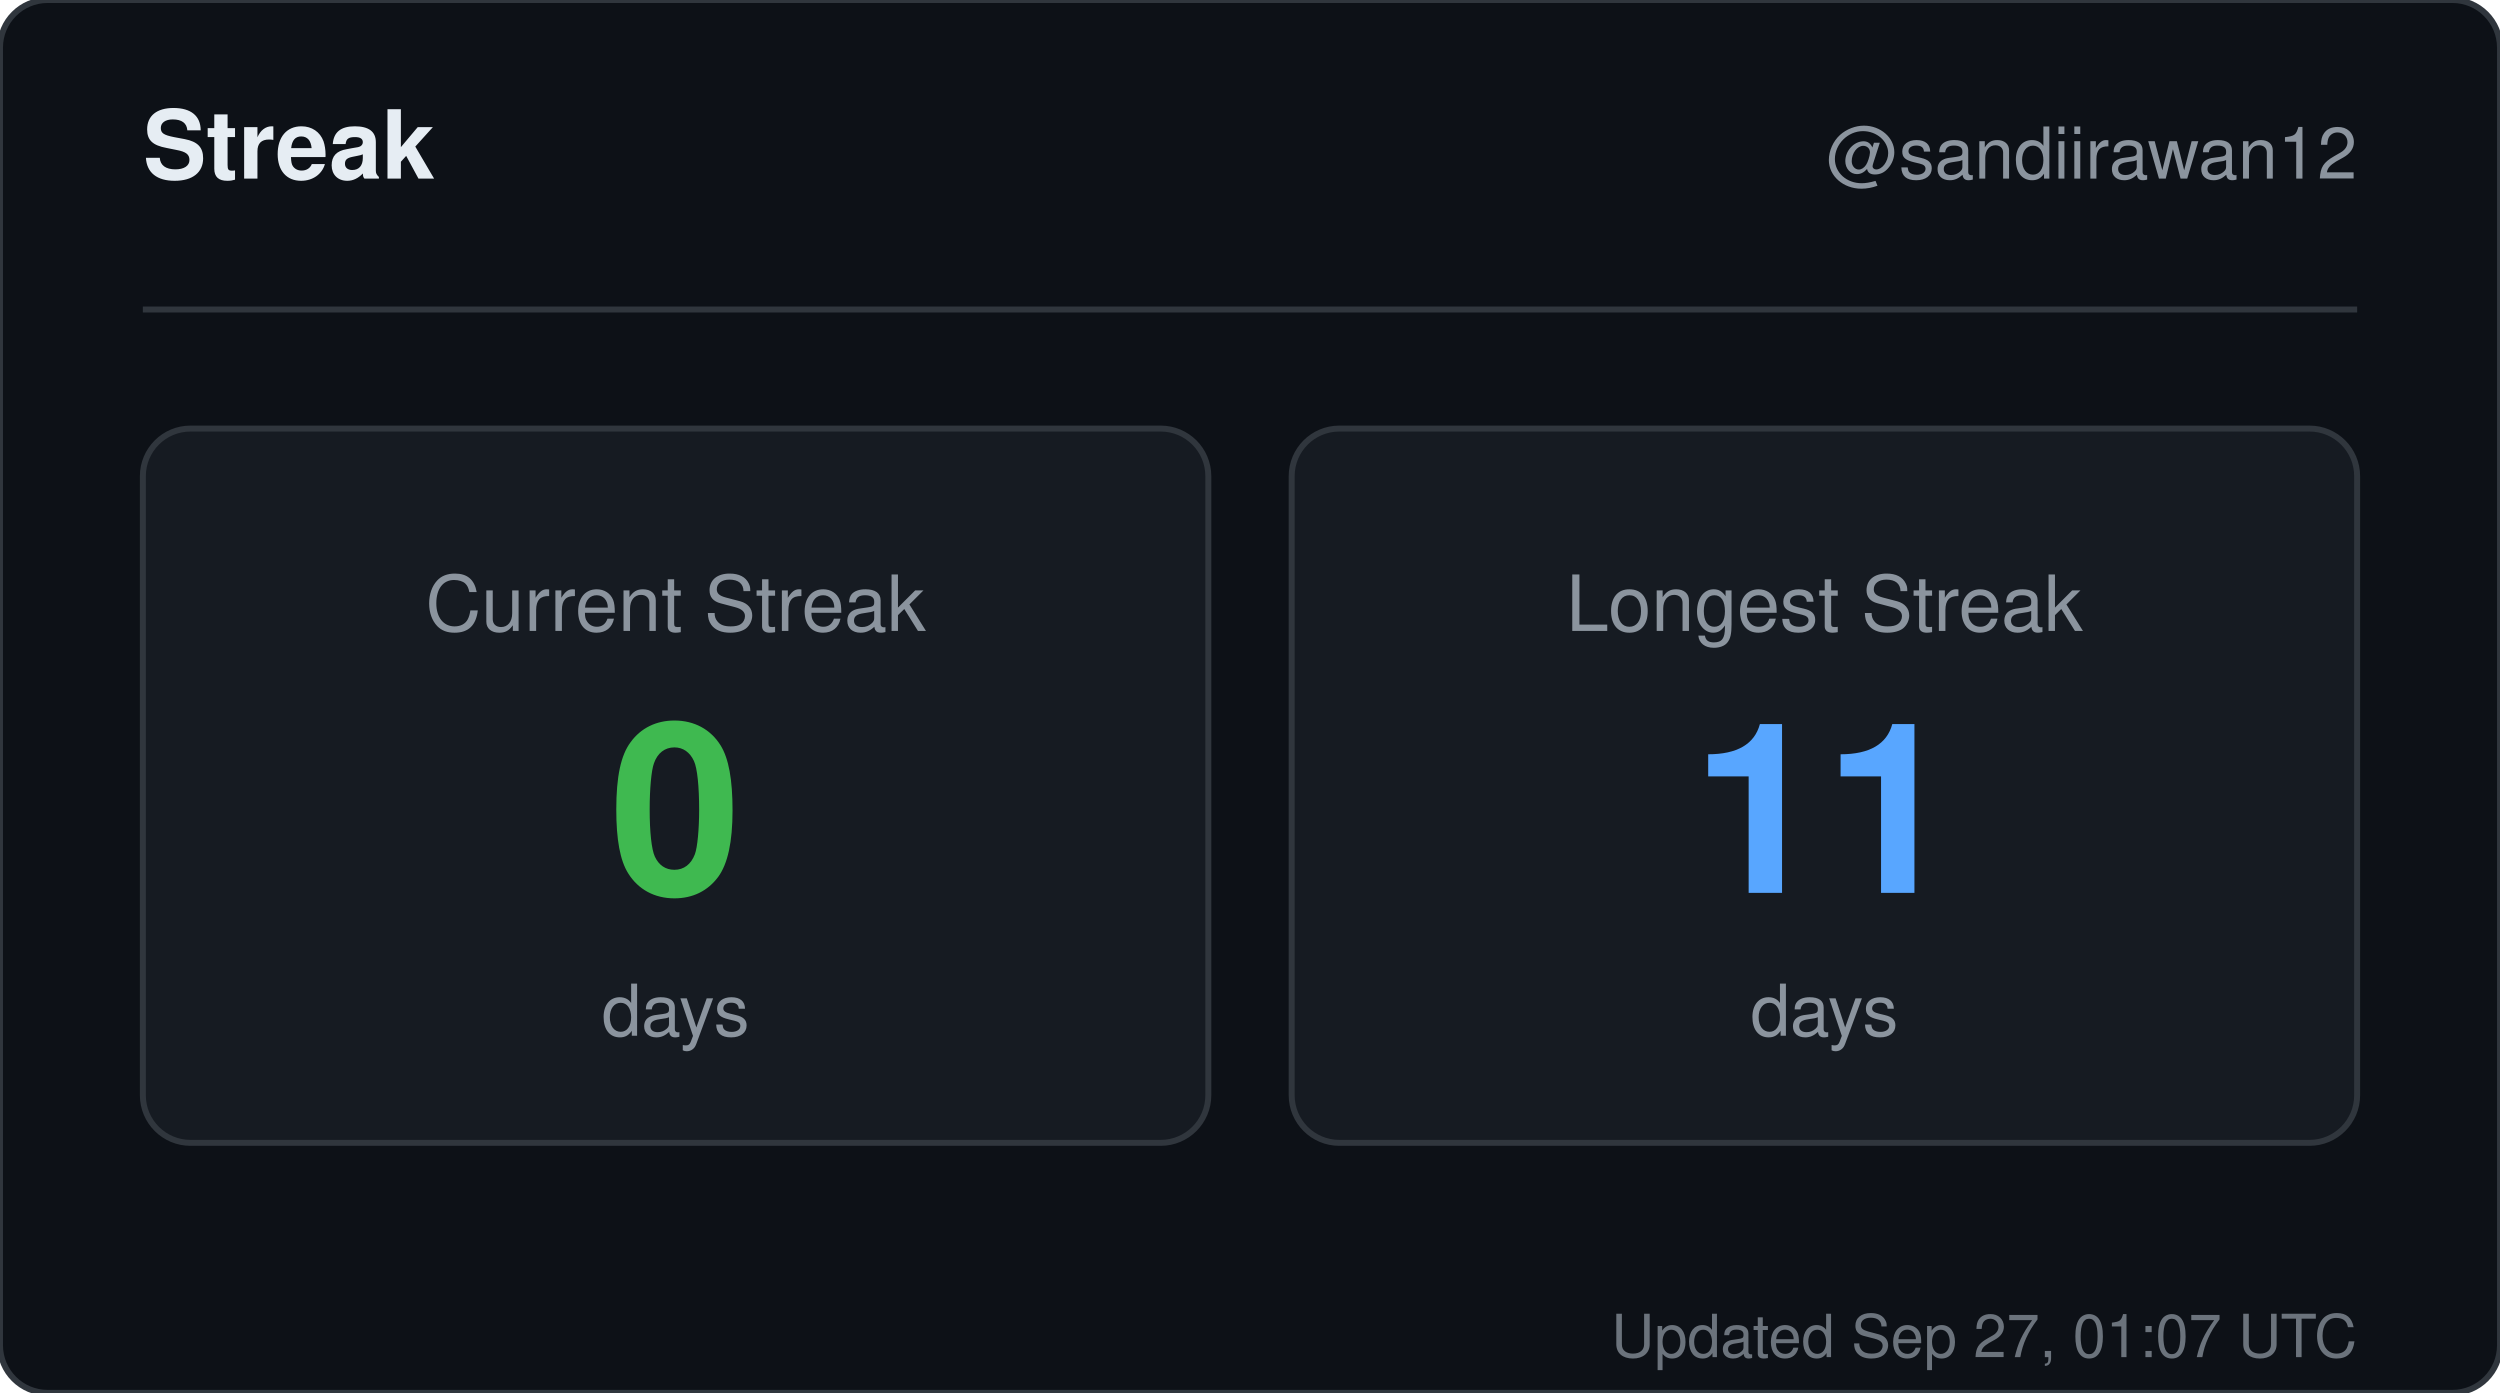
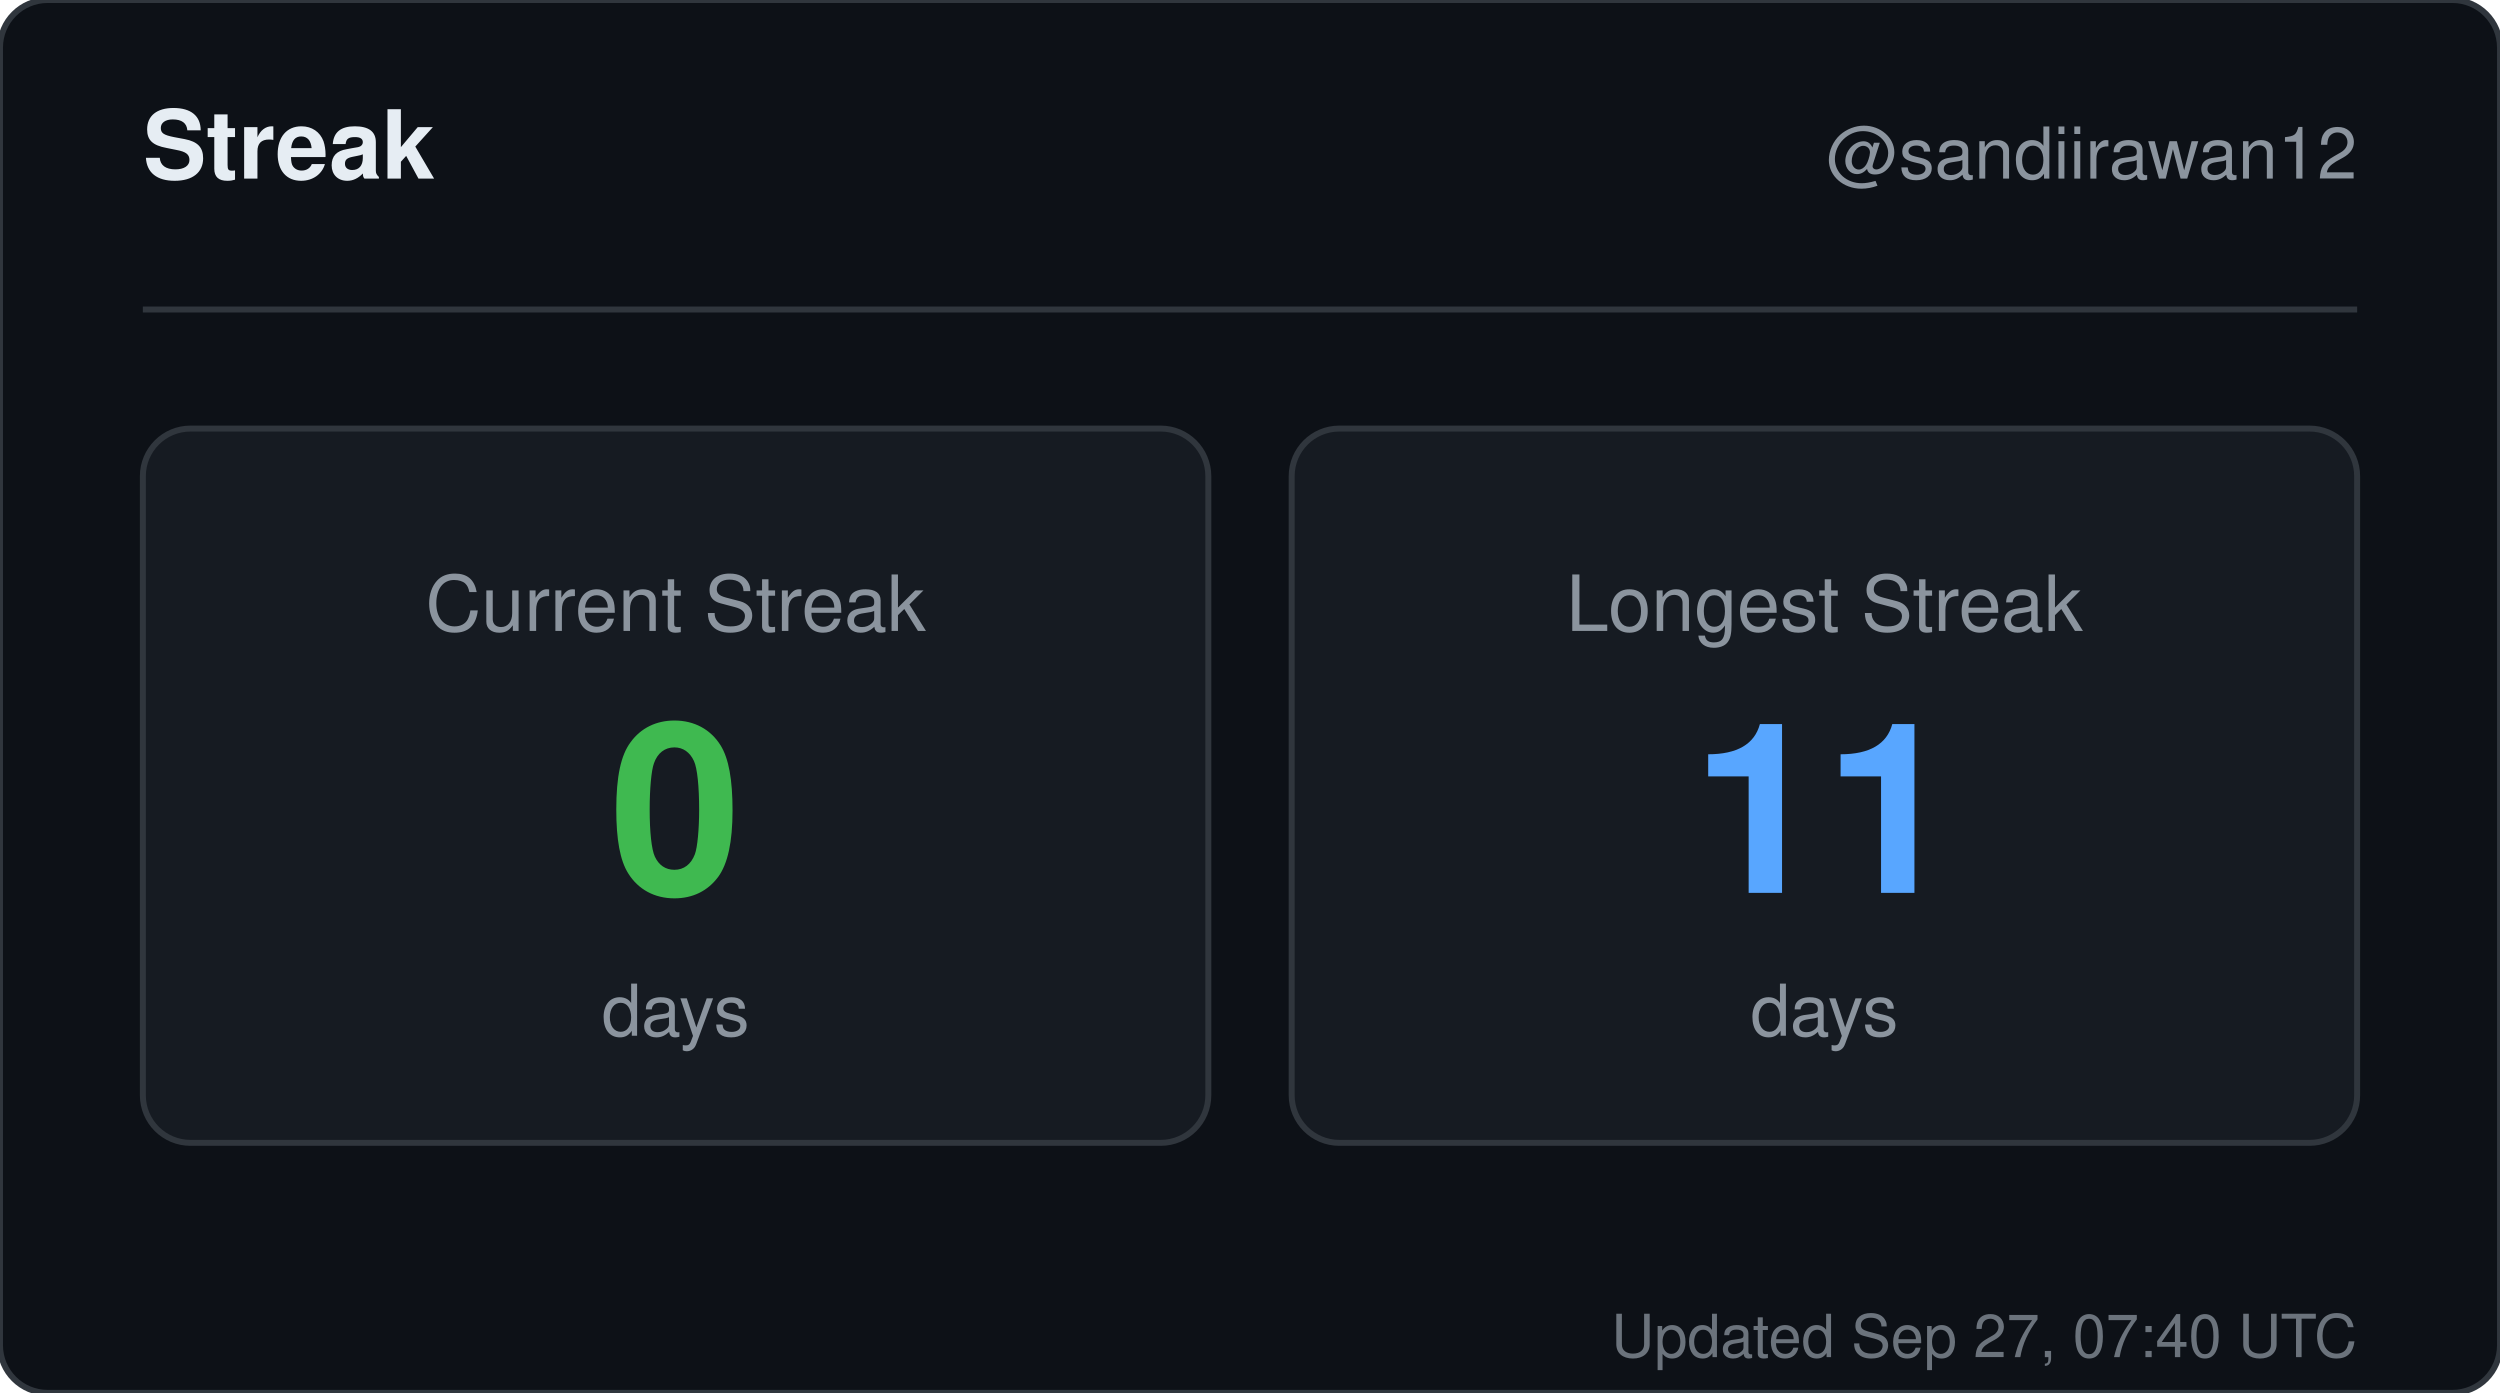
<svg xmlns="http://www.w3.org/2000/svg" width="420" height="234" viewBox="0 0 420 234" role="img" aria-label="Streak for sandiirawan12">
  <rect width="420" height="234" rx="8" fill="#0d1117" stroke="#30363d" />
  <g font-family="-apple-system, BlinkMacSystemFont, Segoe UI, Helvetica, Arial, sans-serif">
    <text x="24" y="30" fill="#e6edf3" font-size="16" font-weight="700">Streak</text>
    <text x="396" y="30" fill="#8b949e" font-size="12" text-anchor="end">@sandiirawan12</text>
    <line x1="24" y1="52" x2="396" y2="52" stroke="#30363d" />
    <rect x="24" y="72" width="179" height="120" rx="8" fill="#161b22" stroke="#30363d" />
    <text x="113.5" y="106" fill="#8b949e" font-size="13" text-anchor="middle">Current Streak</text>
    <text x="113.5" y="150" fill="#3fb950" font-size="40" font-weight="700" text-anchor="middle">0</text>
    <text x="113.5" y="174" fill="#8b949e" font-size="12" text-anchor="middle">days</text>
    <rect x="217" y="72" width="179" height="120" rx="8" fill="#161b22" stroke="#30363d" />
    <text x="306.5" y="106" fill="#8b949e" font-size="13" text-anchor="middle">Longest Streak</text>
    <text x="306.5" y="150" fill="#58a6ff" font-size="40" font-weight="700" text-anchor="middle">11</text>
    <text x="306.5" y="174" fill="#8b949e" font-size="12" text-anchor="middle">days</text>
-     <text x="396" y="228" fill="#8b949e" font-size="10" text-anchor="end" opacity="0.75">Updated Sep 27, 01:07 UTC</text>
+     <text x="396" y="228" fill="#8b949e" font-size="10" text-anchor="end" opacity="0.75">Updated Sep 27, 07:40 UTC</text>
  </g>
</svg>
